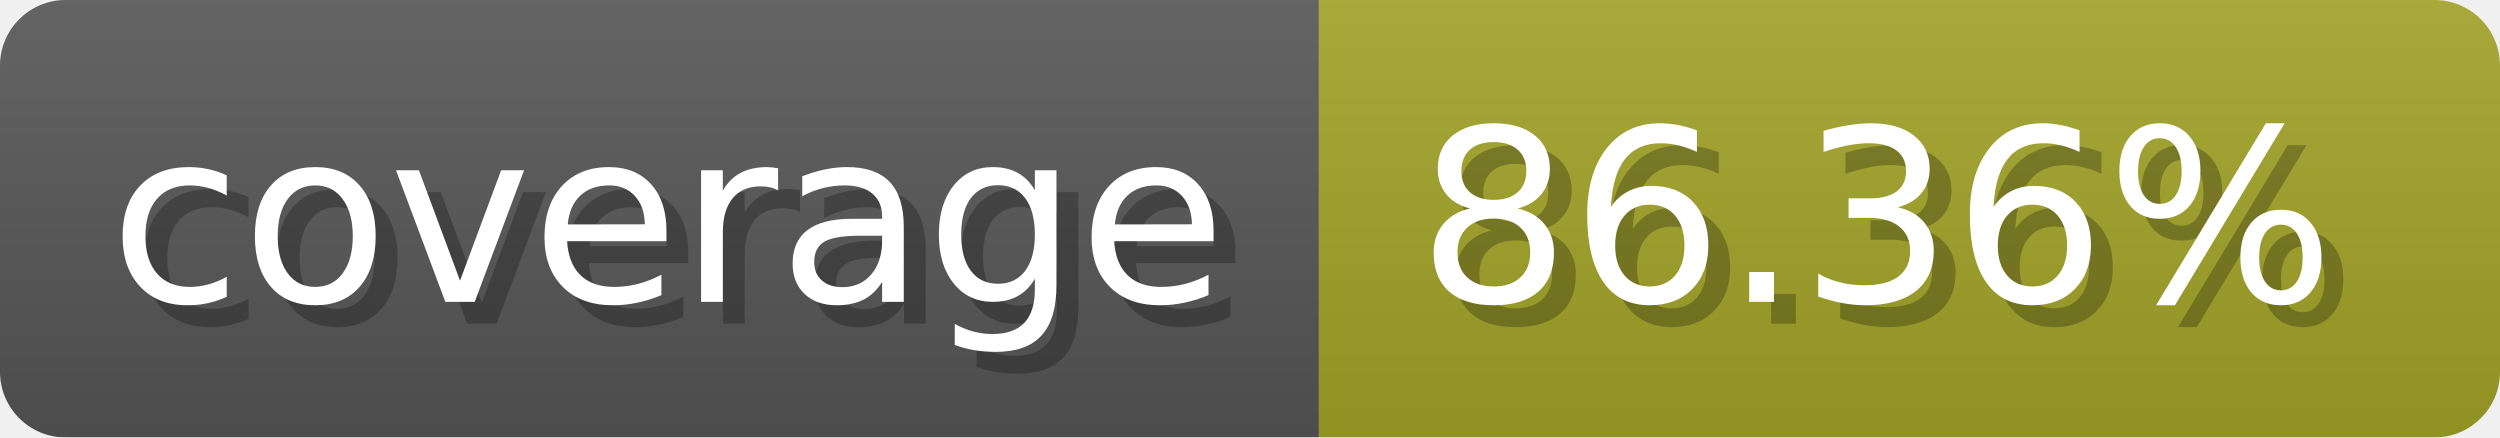
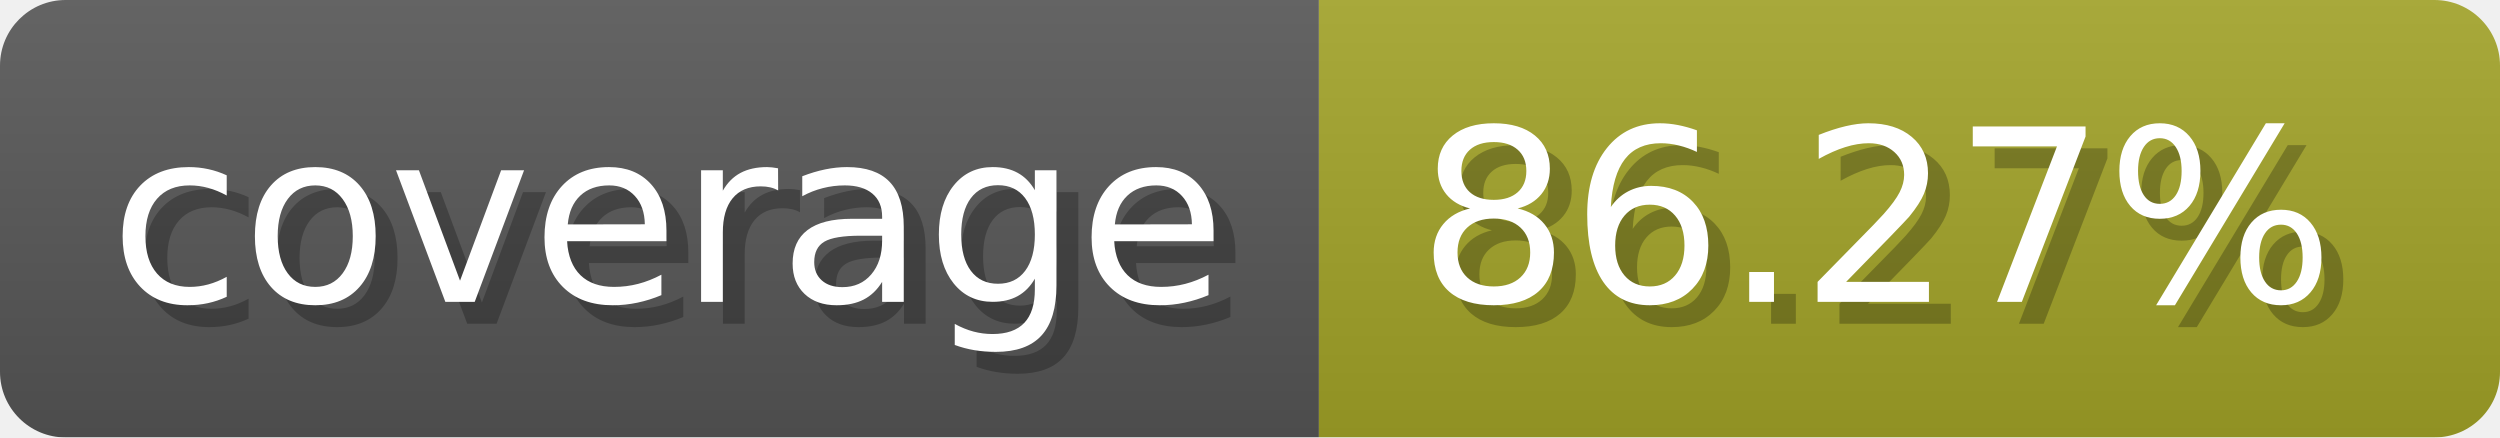
- <svg xmlns="http://www.w3.org/2000/svg" width="114.3" height="20" viewBox="0 0 1143 200" role="img" aria-label="coverage: 86.36%">
+ <svg xmlns="http://www.w3.org/2000/svg" width="114.3" height="20" viewBox="0 0 1143 200" role="img" aria-label="coverage: 86.27%">
  <linearGradient id="a" x2="0" y2="100%">
    <stop offset="0" stop-opacity=".1" stop-color="#EEE" />
    <stop offset="1" stop-opacity=".1" />
  </linearGradient>
  <mask id="m">
    <rect width="1143" height="200" rx="30" fill="#FFF" />
  </mask>
  <g mask="url(#m)">
    <rect width="603" height="200" fill="#555" />
    <rect width="540" height="200" fill="#a0a127" x="603" />
    <rect width="1143" height="200" fill="url(#a)" />
  </g>
  <g aria-hidden="true" fill="#fff" text-anchor="start" font-family="Verdana,DejaVu Sans,sans-serif" font-size="110">
    <text x="60" y="148" textLength="503" fill="#000" opacity="0.25">coverage</text>
    <text x="50" y="138" textLength="503">coverage</text>
-     <text x="658" y="148" textLength="440" fill="#000" opacity="0.25">86.36%</text>
-     <text x="648" y="138" textLength="440">86.36%</text>
+     <text x="658" y="148" textLength="440" fill="#000" opacity="0.25">86.27%</text>
+     <text x="648" y="138" textLength="440">86.27%</text>
  </g>
</svg>
